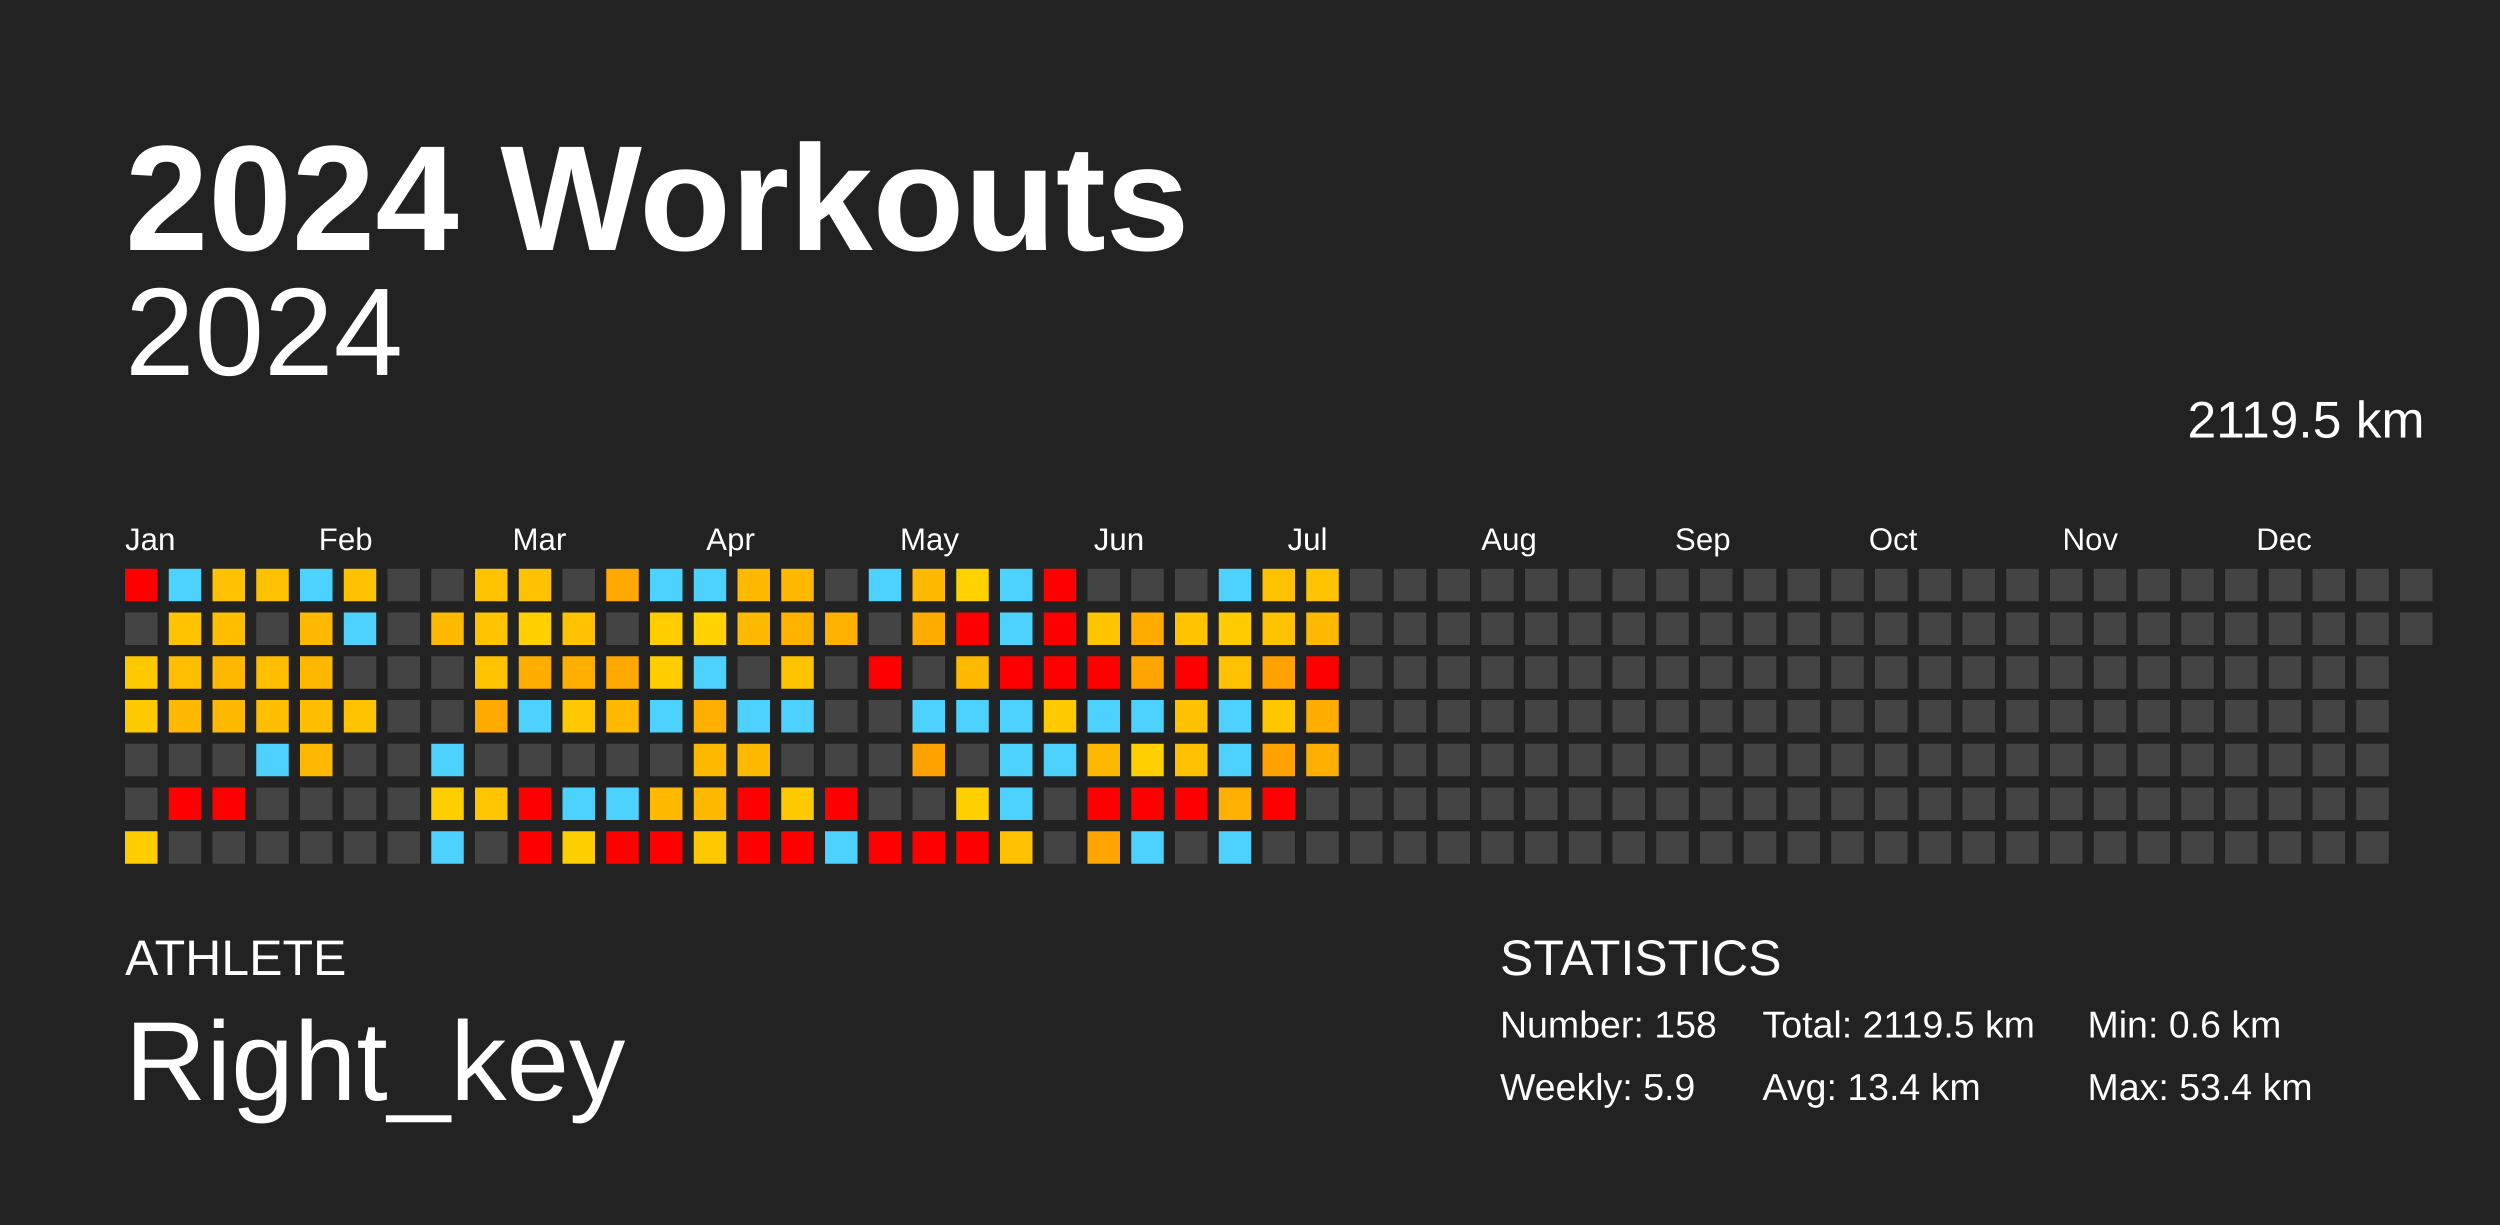
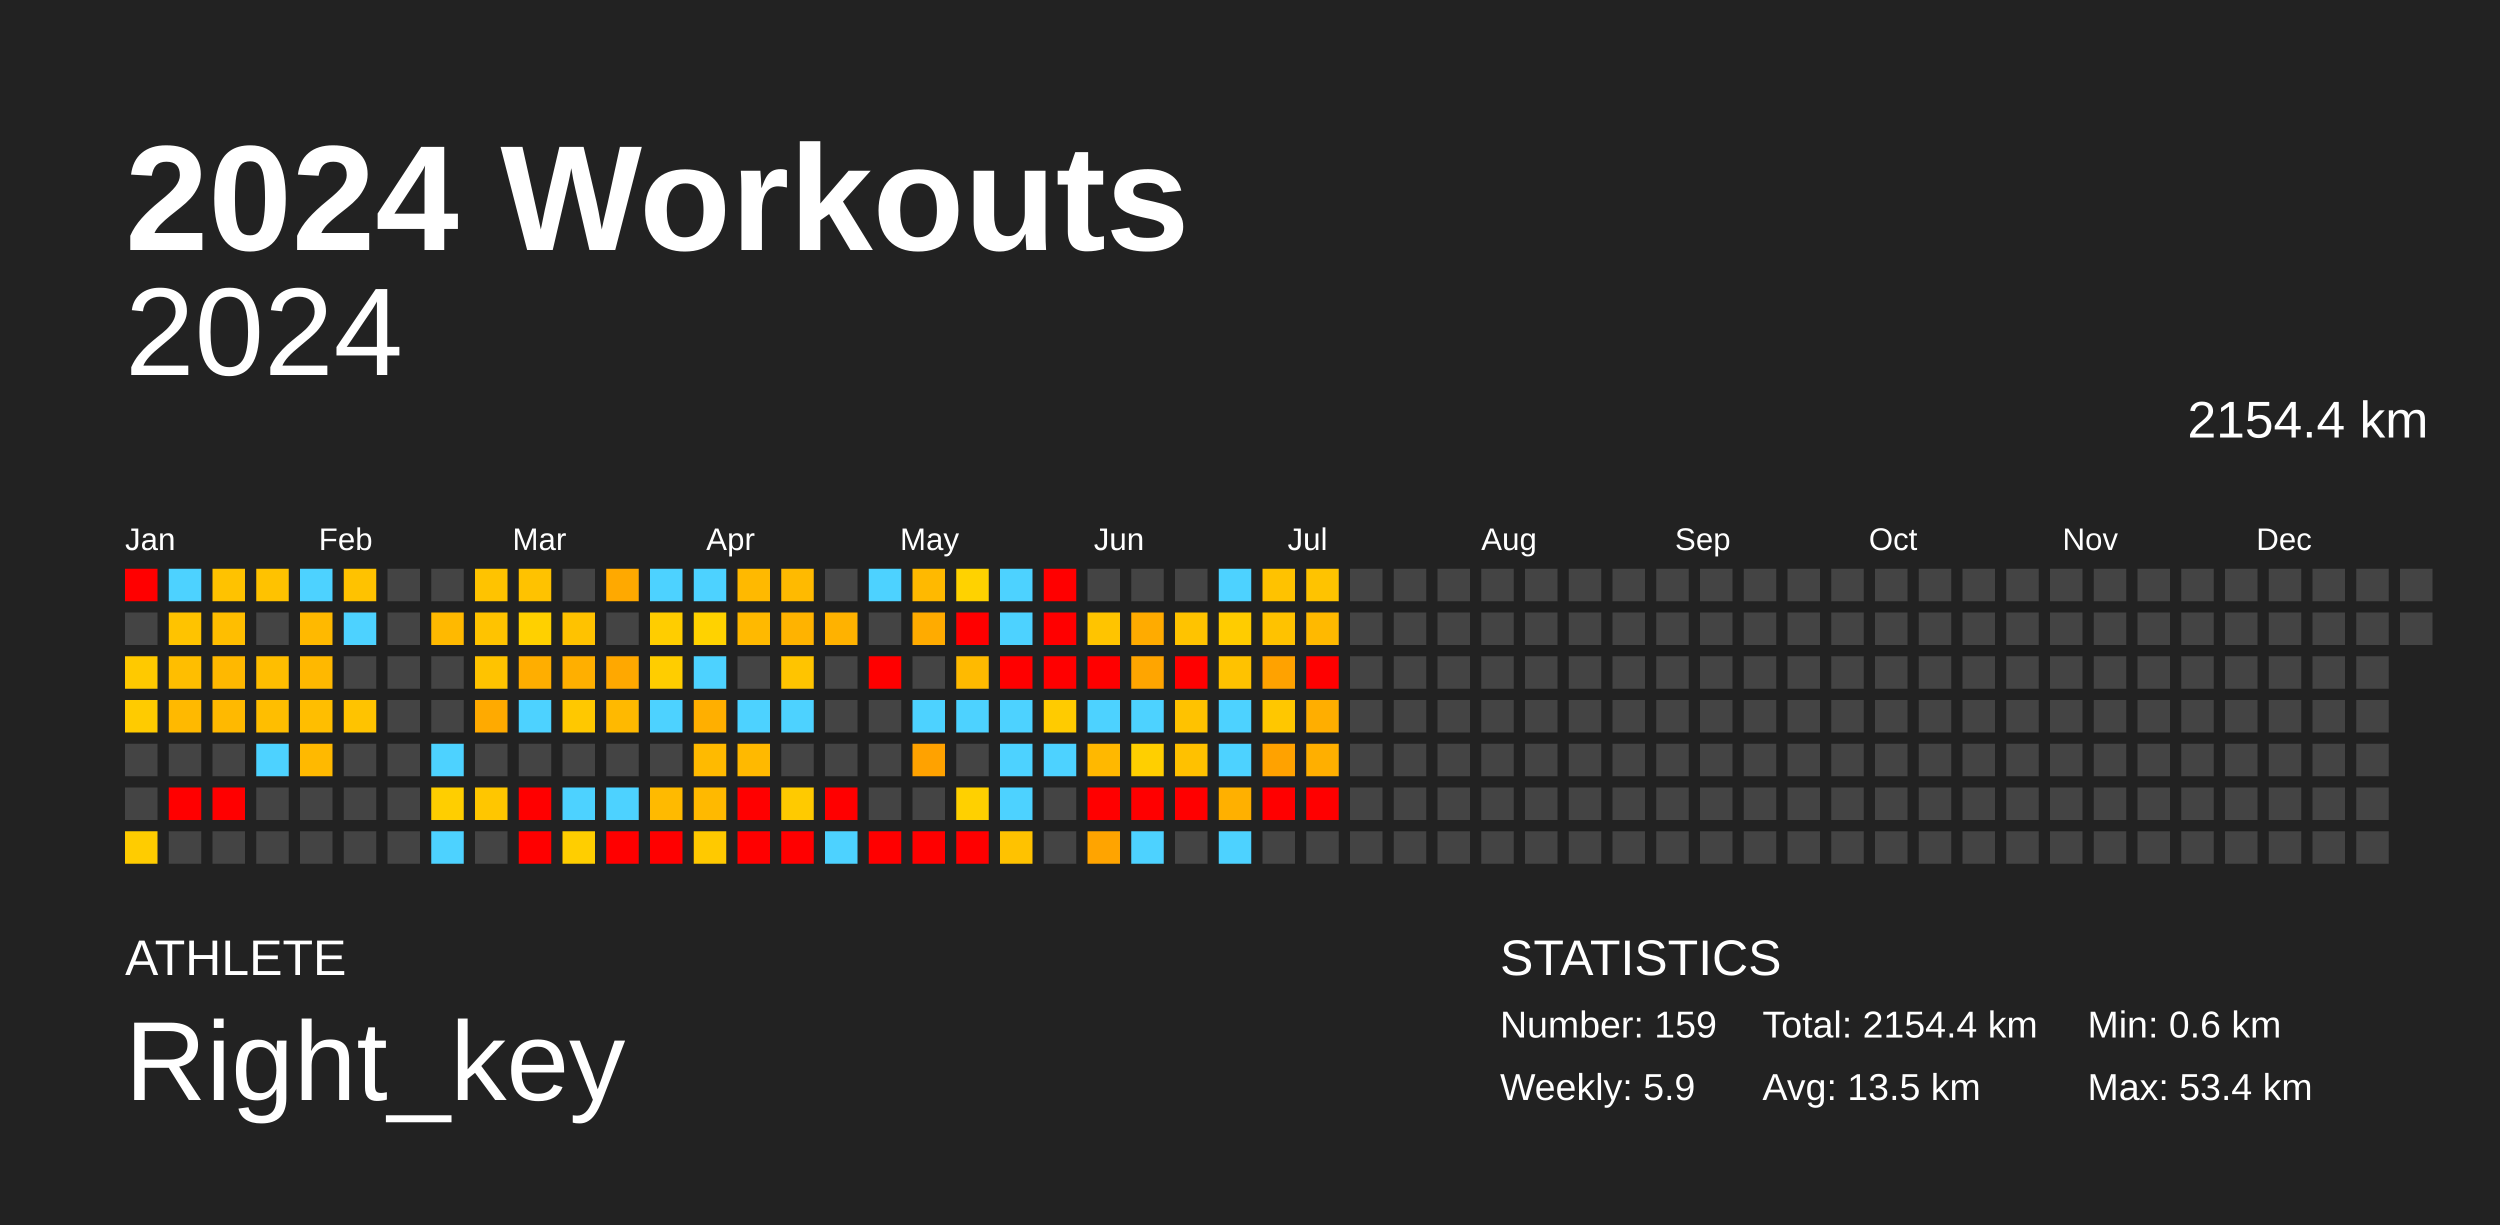
<svg xmlns="http://www.w3.org/2000/svg" baseProfile="full" height="98mm" version="1.1" viewBox="0,0,200,98" width="200mm">
  <defs />
  <rect fill="#222222" height="98" width="200" x="0" y="0" />
  <text fill="#FFFFFF" style="font-size:12px; font-family:Arial; font-weight:bold;" x="10" y="20">2024 Workouts</text>
  <text fill="#FFFFFF" style="font-size:4px; font-family:Arial" x="10" y="78">ATHLETE</text>
  <text fill="#FFFFFF" style="font-size:9px; font-family:Arial" x="10" y="88">Right_key</text>
  <text fill="#FFFFFF" style="font-size:4px; font-family:Arial" x="120" y="78">STATISTICS</text>
-   <text fill="#FFFFFF" style="font-size:3px; font-family:Arial" x="120" y="83">Number: 158</text>
+   <text fill="#FFFFFF" style="font-size:3px; font-family:Arial" x="120" y="83">Number: 159</text>
  <text fill="#FFFFFF" style="font-size:3px; font-family:Arial" x="120" y="88">Weekly: 5.9</text>
-   <text fill="#FFFFFF" style="font-size:3px; font-family:Arial" x="141" y="83">Total: 2119.5 km</text>
-   <text fill="#FFFFFF" style="font-size:3px; font-family:Arial" x="141" y="88">Avg: 13.4 km</text>
+   <text fill="#FFFFFF" style="font-size:3px; font-family:Arial" x="141" y="83">Total: 2154.4 km</text>
+   <text fill="#FFFFFF" style="font-size:3px; font-family:Arial" x="141" y="88">Avg: 13.5 km</text>
  <text fill="#FFFFFF" style="font-size:3px; font-family:Arial" x="167" y="83">Min: 0.6 km</text>
  <text fill="#FFFFFF" style="font-size:3px; font-family:Arial" x="167" y="88">Max: 53.4 km</text>
  <text alignment-baseline="hanging" fill="#FFFFFF" style="font-size:10.0px; font-family:Arial;" x="10" y="30">2024</text>
-   <text alignment-baseline="hanging" fill="#FFFFFF" style="font-size:4.125px; font-family:Arial;" x="175" y="35">2119.5 km</text>
+   <text alignment-baseline="hanging" fill="#FFFFFF" style="font-size:4.125px; font-family:Arial;" x="175" y="35">2154.4 km</text>
  <text fill="#FFFFFF" style="font-size:2.5px; font-family:Arial" x="10.0" y="44">Jan</text>
  <text fill="#FFFFFF" style="font-size:2.5px; font-family:Arial" x="25.5" y="44">Feb</text>
  <text fill="#FFFFFF" style="font-size:2.5px; font-family:Arial" x="41.0" y="44">Mar</text>
  <text fill="#FFFFFF" style="font-size:2.5px; font-family:Arial" x="56.5" y="44">Apr</text>
  <text fill="#FFFFFF" style="font-size:2.5px; font-family:Arial" x="72.0" y="44">May</text>
  <text fill="#FFFFFF" style="font-size:2.5px; font-family:Arial" x="87.5" y="44">Jun</text>
  <text fill="#FFFFFF" style="font-size:2.5px; font-family:Arial" x="103.0" y="44">Jul</text>
  <text fill="#FFFFFF" style="font-size:2.5px; font-family:Arial" x="118.5" y="44">Aug</text>
  <text fill="#FFFFFF" style="font-size:2.5px; font-family:Arial" x="134.0" y="44">Sep</text>
  <text fill="#FFFFFF" style="font-size:2.5px; font-family:Arial" x="149.5" y="44">Oct</text>
  <text fill="#FFFFFF" style="font-size:2.5px; font-family:Arial" x="165.0" y="44">Nov</text>
  <text fill="#FFFFFF" style="font-size:2.5px; font-family:Arial" x="180.5" y="44">Dec</text>
  <rect fill="red" height="2.6" width="2.6" x="10.0" y="45.5" />
  <rect fill="#444444" height="2.6" width="2.6" x="10.0" y="49.0" />
  <rect fill="#ffc900" height="2.6" width="2.6" x="10.0" y="52.5" />
  <rect fill="#ffcb00" height="2.6" width="2.6" x="10.0" y="56.0" />
  <rect fill="#444444" height="2.6" width="2.6" x="10.0" y="59.5" />
  <rect fill="#444444" height="2.6" width="2.6" x="10.0" y="63.0" />
  <rect fill="#ffcc00" height="2.6" width="2.6" x="10.0" y="66.5" />
  <rect fill="#4dd2ff" height="2.6" width="2.6" x="13.5" y="45.5" />
  <rect fill="#ffc300" height="2.6" width="2.6" x="13.5" y="49.0" />
  <rect fill="#ffbe00" height="2.6" width="2.6" x="13.5" y="52.5" />
  <rect fill="#ffb900" height="2.6" width="2.6" x="13.5" y="56.0" />
  <rect fill="#444444" height="2.6" width="2.6" x="13.5" y="59.5" />
  <rect fill="red" height="2.6" width="2.6" x="13.5" y="63.0" />
  <rect fill="#444444" height="2.6" width="2.6" x="13.5" y="66.5" />
  <rect fill="#ffc200" height="2.6" width="2.6" x="17.0" y="45.5" />
  <rect fill="#ffbe00" height="2.6" width="2.6" x="17.0" y="49.0" />
  <rect fill="#ffb800" height="2.6" width="2.6" x="17.0" y="52.5" />
  <rect fill="#ffb900" height="2.6" width="2.6" x="17.0" y="56.0" />
  <rect fill="#444444" height="2.6" width="2.6" x="17.0" y="59.5" />
  <rect fill="red" height="2.6" width="2.6" x="17.0" y="63.0" />
  <rect fill="#444444" height="2.6" width="2.6" x="17.0" y="66.5" />
  <rect fill="#ffc200" height="2.6" width="2.6" x="20.5" y="45.5" />
  <rect fill="#444444" height="2.6" width="2.6" x="20.5" y="49.0" />
  <rect fill="#ffbe00" height="2.6" width="2.6" x="20.5" y="52.5" />
  <rect fill="#ffbe00" height="2.6" width="2.6" x="20.5" y="56.0" />
  <rect fill="#4dd2ff" height="2.6" width="2.6" x="20.5" y="59.5" />
  <rect fill="#444444" height="2.6" width="2.6" x="20.5" y="63.0" />
  <rect fill="#444444" height="2.6" width="2.6" x="20.5" y="66.5" />
  <rect fill="#4dd2ff" height="2.6" width="2.6" x="24.0" y="45.5" />
  <rect fill="#ffb900" height="2.6" width="2.6" x="24.0" y="49.0" />
  <rect fill="#ffb800" height="2.6" width="2.6" x="24.0" y="52.5" />
  <rect fill="#ffbe00" height="2.6" width="2.6" x="24.0" y="56.0" />
  <rect fill="#ffb900" height="2.6" width="2.6" x="24.0" y="59.5" />
  <rect fill="#444444" height="2.6" width="2.6" x="24.0" y="63.0" />
  <rect fill="#444444" height="2.6" width="2.6" x="24.0" y="66.5" />
  <rect fill="#ffc200" height="2.6" width="2.6" x="27.5" y="45.5" />
  <rect fill="#4dd2ff" height="2.6" width="2.6" x="27.5" y="49.0" />
  <rect fill="#444444" height="2.6" width="2.6" x="27.5" y="52.5" />
  <rect fill="#ffc300" height="2.6" width="2.6" x="27.5" y="56.0" />
  <rect fill="#444444" height="2.6" width="2.6" x="27.5" y="59.5" />
  <rect fill="#444444" height="2.6" width="2.6" x="27.5" y="63.0" />
  <rect fill="#444444" height="2.6" width="2.6" x="27.5" y="66.5" />
  <rect fill="#444444" height="2.6" width="2.6" x="31.0" y="45.5" />
  <rect fill="#444444" height="2.6" width="2.6" x="31.0" y="49.0" />
  <rect fill="#444444" height="2.6" width="2.6" x="31.0" y="52.5" />
  <rect fill="#444444" height="2.6" width="2.6" x="31.0" y="56.0" />
  <rect fill="#444444" height="2.6" width="2.6" x="31.0" y="59.5" />
  <rect fill="#444444" height="2.6" width="2.6" x="31.0" y="63.0" />
  <rect fill="#444444" height="2.6" width="2.6" x="31.0" y="66.5" />
  <rect fill="#444444" height="2.6" width="2.6" x="34.5" y="45.5" />
  <rect fill="#ffb900" height="2.6" width="2.6" x="34.5" y="49.0" />
  <rect fill="#444444" height="2.6" width="2.6" x="34.5" y="52.5" />
  <rect fill="#444444" height="2.6" width="2.6" x="34.5" y="56.0" />
  <rect fill="#4dd2ff" height="2.6" width="2.6" x="34.5" y="59.5" />
  <rect fill="#ffce00" height="2.6" width="2.6" x="34.5" y="63.0" />
  <rect fill="#4dd2ff" height="2.6" width="2.6" x="34.5" y="66.5" />
  <rect fill="#ffc300" height="2.6" width="2.6" x="38.0" y="45.5" />
  <rect fill="#ffc300" height="2.6" width="2.6" x="38.0" y="49.0" />
  <rect fill="#ffc300" height="2.6" width="2.6" x="38.0" y="52.5" />
  <rect fill="#ffaa00" height="2.6" width="2.6" x="38.0" y="56.0" />
  <rect fill="#444444" height="2.6" width="2.6" x="38.0" y="59.5" />
  <rect fill="#ffc600" height="2.6" width="2.6" x="38.0" y="63.0" />
  <rect fill="#444444" height="2.6" width="2.6" x="38.0" y="66.5" />
  <rect fill="#ffc200" height="2.6" width="2.6" x="41.5" y="45.5" />
  <rect fill="#ffd000" height="2.6" width="2.6" x="41.5" y="49.0" />
  <rect fill="#ffae00" height="2.6" width="2.6" x="41.5" y="52.5" />
  <rect fill="#4dd2ff" height="2.6" width="2.6" x="41.5" y="56.0" />
  <rect fill="#444444" height="2.6" width="2.6" x="41.5" y="59.5" />
  <rect fill="red" height="2.6" width="2.6" x="41.5" y="63.0" />
  <rect fill="red" height="2.6" width="2.6" x="41.5" y="66.5" />
  <rect fill="#444444" height="2.6" width="2.6" x="45.0" y="45.5" />
  <rect fill="#ffc200" height="2.6" width="2.6" x="45.0" y="49.0" />
  <rect fill="#ffaf00" height="2.6" width="2.6" x="45.0" y="52.5" />
  <rect fill="#ffc800" height="2.6" width="2.6" x="45.0" y="56.0" />
  <rect fill="#444444" height="2.6" width="2.6" x="45.0" y="59.5" />
  <rect fill="#4dd2ff" height="2.6" width="2.6" x="45.0" y="63.0" />
  <rect fill="#ffce00" height="2.6" width="2.6" x="45.0" y="66.5" />
  <rect fill="#ffa900" height="2.6" width="2.6" x="48.5" y="45.5" />
  <rect fill="#444444" height="2.6" width="2.6" x="48.5" y="49.0" />
  <rect fill="#ffa800" height="2.6" width="2.6" x="48.5" y="52.5" />
  <rect fill="#ffb900" height="2.6" width="2.6" x="48.5" y="56.0" />
  <rect fill="#444444" height="2.6" width="2.6" x="48.5" y="59.5" />
  <rect fill="#4dd2ff" height="2.6" width="2.6" x="48.5" y="63.0" />
  <rect fill="red" height="2.6" width="2.6" x="48.5" y="66.5" />
  <rect fill="#4dd2ff" height="2.6" width="2.6" x="52.0" y="45.5" />
  <rect fill="#ffcd00" height="2.6" width="2.6" x="52.0" y="49.0" />
  <rect fill="#ffcd00" height="2.6" width="2.6" x="52.0" y="52.5" />
  <rect fill="#4dd2ff" height="2.6" width="2.6" x="52.0" y="56.0" />
  <rect fill="#444444" height="2.6" width="2.6" x="52.0" y="59.5" />
  <rect fill="#ffba00" height="2.6" width="2.6" x="52.0" y="63.0" />
  <rect fill="red" height="2.6" width="2.6" x="52.0" y="66.5" />
  <rect fill="#4dd2ff" height="2.6" width="2.6" x="55.5" y="45.5" />
  <rect fill="#ffd200" height="2.6" width="2.6" x="55.5" y="49.0" />
  <rect fill="#4dd2ff" height="2.6" width="2.6" x="55.5" y="52.5" />
  <rect fill="#ffaf00" height="2.6" width="2.6" x="55.5" y="56.0" />
  <rect fill="#ffba00" height="2.6" width="2.6" x="55.5" y="59.5" />
  <rect fill="#ffb900" height="2.6" width="2.6" x="55.5" y="63.0" />
  <rect fill="#ffc900" height="2.6" width="2.6" x="55.5" y="66.5" />
  <rect fill="#ffb900" height="2.6" width="2.6" x="59.0" y="45.5" />
  <rect fill="#ffb900" height="2.6" width="2.6" x="59.0" y="49.0" />
  <rect fill="#444444" height="2.6" width="2.6" x="59.0" y="52.5" />
  <rect fill="#4dd2ff" height="2.6" width="2.6" x="59.0" y="56.0" />
  <rect fill="#ffb900" height="2.6" width="2.6" x="59.0" y="59.5" />
  <rect fill="red" height="2.6" width="2.6" x="59.0" y="63.0" />
  <rect fill="red" height="2.6" width="2.6" x="59.0" y="66.5" />
  <rect fill="#ffba00" height="2.6" width="2.6" x="62.5" y="45.5" />
  <rect fill="#ffb300" height="2.6" width="2.6" x="62.5" y="49.0" />
  <rect fill="#ffc400" height="2.6" width="2.6" x="62.5" y="52.5" />
  <rect fill="#4dd2ff" height="2.6" width="2.6" x="62.5" y="56.0" />
  <rect fill="#444444" height="2.6" width="2.6" x="62.5" y="59.5" />
  <rect fill="#ffca00" height="2.6" width="2.6" x="62.5" y="63.0" />
  <rect fill="red" height="2.6" width="2.6" x="62.5" y="66.5" />
  <rect fill="#444444" height="2.6" width="2.6" x="66.0" y="45.5" />
  <rect fill="#ffb200" height="2.6" width="2.6" x="66.0" y="49.0" />
  <rect fill="#444444" height="2.6" width="2.6" x="66.0" y="52.5" />
  <rect fill="#444444" height="2.6" width="2.6" x="66.0" y="56.0" />
  <rect fill="#444444" height="2.6" width="2.6" x="66.0" y="59.5" />
  <rect fill="red" height="2.6" width="2.6" x="66.0" y="63.0" />
  <rect fill="#4dd2ff" height="2.6" width="2.6" x="66.0" y="66.5" />
  <rect fill="#4dd2ff" height="2.6" width="2.6" x="69.5" y="45.5" />
  <rect fill="#444444" height="2.6" width="2.6" x="69.5" y="49.0" />
  <rect fill="red" height="2.6" width="2.6" x="69.5" y="52.5" />
  <rect fill="#444444" height="2.6" width="2.6" x="69.5" y="56.0" />
  <rect fill="#444444" height="2.6" width="2.6" x="69.5" y="59.5" />
  <rect fill="#444444" height="2.6" width="2.6" x="69.5" y="63.0" />
  <rect fill="red" height="2.6" width="2.6" x="69.5" y="66.5" />
  <rect fill="#ffb900" height="2.6" width="2.6" x="73.0" y="45.5" />
  <rect fill="#ffab00" height="2.6" width="2.6" x="73.0" y="49.0" />
  <rect fill="#444444" height="2.6" width="2.6" x="73.0" y="52.5" />
  <rect fill="#4dd2ff" height="2.6" width="2.6" x="73.0" y="56.0" />
  <rect fill="#ffa200" height="2.6" width="2.6" x="73.0" y="59.5" />
  <rect fill="#444444" height="2.6" width="2.6" x="73.0" y="63.0" />
  <rect fill="red" height="2.6" width="2.6" x="73.0" y="66.5" />
  <rect fill="#ffd200" height="2.6" width="2.6" x="76.5" y="45.5" />
  <rect fill="red" height="2.6" width="2.6" x="76.5" y="49.0" />
  <rect fill="#ffba00" height="2.6" width="2.6" x="76.5" y="52.5" />
  <rect fill="#4dd2ff" height="2.6" width="2.6" x="76.5" y="56.0" />
  <rect fill="#444444" height="2.6" width="2.6" x="76.5" y="59.5" />
  <rect fill="#ffd000" height="2.6" width="2.6" x="76.5" y="63.0" />
  <rect fill="red" height="2.6" width="2.6" x="76.5" y="66.5" />
  <rect fill="#4dd2ff" height="2.6" width="2.6" x="80.0" y="45.5" />
  <rect fill="#4dd2ff" height="2.6" width="2.6" x="80.0" y="49.0" />
  <rect fill="red" height="2.6" width="2.6" x="80.0" y="52.5" />
  <rect fill="#4dd2ff" height="2.6" width="2.6" x="80.0" y="56.0" />
  <rect fill="#4dd2ff" height="2.6" width="2.6" x="80.0" y="59.5" />
  <rect fill="#4dd2ff" height="2.6" width="2.6" x="80.0" y="63.0" />
  <rect fill="#ffc200" height="2.6" width="2.6" x="80.0" y="66.5" />
  <rect fill="red" height="2.6" width="2.6" x="83.5" y="45.5" />
  <rect fill="red" height="2.6" width="2.6" x="83.5" y="49.0" />
  <rect fill="red" height="2.6" width="2.6" x="83.5" y="52.5" />
  <rect fill="#ffcb00" height="2.6" width="2.6" x="83.5" y="56.0" />
  <rect fill="#4dd2ff" height="2.6" width="2.6" x="83.5" y="59.5" />
  <rect fill="#444444" height="2.6" width="2.6" x="83.5" y="63.0" />
  <rect fill="#444444" height="2.6" width="2.6" x="83.5" y="66.5" />
  <rect fill="#444444" height="2.6" width="2.6" x="87.0" y="45.5" />
  <rect fill="#ffc400" height="2.6" width="2.6" x="87.0" y="49.0" />
  <rect fill="red" height="2.6" width="2.6" x="87.0" y="52.5" />
  <rect fill="#4dd2ff" height="2.6" width="2.6" x="87.0" y="56.0" />
  <rect fill="#ffb800" height="2.6" width="2.6" x="87.0" y="59.5" />
  <rect fill="red" height="2.6" width="2.6" x="87.0" y="63.0" />
  <rect fill="#ffa400" height="2.6" width="2.6" x="87.0" y="66.5" />
  <rect fill="#444444" height="2.6" width="2.6" x="90.5" y="45.5" />
  <rect fill="#ffab00" height="2.6" width="2.6" x="90.5" y="49.0" />
  <rect fill="#ffa500" height="2.6" width="2.6" x="90.5" y="52.5" />
  <rect fill="#4dd2ff" height="2.6" width="2.6" x="90.5" y="56.0" />
  <rect fill="#ffcf00" height="2.6" width="2.6" x="90.5" y="59.5" />
  <rect fill="red" height="2.6" width="2.6" x="90.5" y="63.0" />
  <rect fill="#4dd2ff" height="2.6" width="2.6" x="90.5" y="66.5" />
  <rect fill="#444444" height="2.6" width="2.6" x="94.0" y="45.5" />
  <rect fill="#ffc300" height="2.6" width="2.6" x="94.0" y="49.0" />
  <rect fill="red" height="2.6" width="2.6" x="94.0" y="52.5" />
  <rect fill="#ffc200" height="2.6" width="2.6" x="94.0" y="56.0" />
  <rect fill="#ffc100" height="2.6" width="2.6" x="94.0" y="59.5" />
  <rect fill="red" height="2.6" width="2.6" x="94.0" y="63.0" />
  <rect fill="#444444" height="2.6" width="2.6" x="94.0" y="66.5" />
  <rect fill="#4dd2ff" height="2.6" width="2.6" x="97.5" y="45.5" />
  <rect fill="#ffcc00" height="2.6" width="2.6" x="97.5" y="49.0" />
  <rect fill="#ffc200" height="2.6" width="2.6" x="97.5" y="52.5" />
  <rect fill="#4dd2ff" height="2.6" width="2.6" x="97.5" y="56.0" />
  <rect fill="#4dd2ff" height="2.6" width="2.6" x="97.5" y="59.5" />
  <rect fill="#ffb000" height="2.6" width="2.6" x="97.5" y="63.0" />
  <rect fill="#4dd2ff" height="2.6" width="2.6" x="97.5" y="66.5" />
  <rect fill="#ffc200" height="2.6" width="2.6" x="101.0" y="45.5" />
  <rect fill="#ffc200" height="2.6" width="2.6" x="101.0" y="49.0" />
  <rect fill="#ffa200" height="2.6" width="2.6" x="101.0" y="52.5" />
  <rect fill="#ffc700" height="2.6" width="2.6" x="101.0" y="56.0" />
  <rect fill="#ffa200" height="2.6" width="2.6" x="101.0" y="59.5" />
  <rect fill="red" height="2.6" width="2.6" x="101.0" y="63.0" />
  <rect fill="#444444" height="2.6" width="2.6" x="101.0" y="66.5" />
  <rect fill="#ffc300" height="2.6" width="2.6" x="104.5" y="45.5" />
  <rect fill="#ffb900" height="2.6" width="2.6" x="104.5" y="49.0" />
  <rect fill="red" height="2.6" width="2.6" x="104.5" y="52.5" />
  <rect fill="#ffae00" height="2.6" width="2.6" x="104.5" y="56.0" />
  <rect fill="#ffaf00" height="2.6" width="2.6" x="104.5" y="59.5" />
-   <rect fill="#444444" height="2.6" width="2.6" x="104.5" y="63.0" />
+   <rect fill="red" height="2.6" width="2.6" x="104.5" y="63.0" />
  <rect fill="#444444" height="2.6" width="2.6" x="104.5" y="66.5" />
  <rect fill="#444444" height="2.6" width="2.6" x="108.0" y="45.5" />
  <rect fill="#444444" height="2.6" width="2.6" x="108.0" y="49.0" />
  <rect fill="#444444" height="2.6" width="2.6" x="108.0" y="52.5" />
  <rect fill="#444444" height="2.6" width="2.6" x="108.0" y="56.0" />
  <rect fill="#444444" height="2.6" width="2.6" x="108.0" y="59.5" />
  <rect fill="#444444" height="2.6" width="2.6" x="108.0" y="63.0" />
  <rect fill="#444444" height="2.6" width="2.6" x="108.0" y="66.5" />
  <rect fill="#444444" height="2.6" width="2.6" x="111.5" y="45.5" />
  <rect fill="#444444" height="2.6" width="2.6" x="111.5" y="49.0" />
  <rect fill="#444444" height="2.6" width="2.6" x="111.5" y="52.5" />
  <rect fill="#444444" height="2.6" width="2.6" x="111.5" y="56.0" />
  <rect fill="#444444" height="2.6" width="2.6" x="111.5" y="59.5" />
  <rect fill="#444444" height="2.6" width="2.6" x="111.5" y="63.0" />
  <rect fill="#444444" height="2.6" width="2.6" x="111.5" y="66.5" />
  <rect fill="#444444" height="2.6" width="2.6" x="115.0" y="45.5" />
  <rect fill="#444444" height="2.6" width="2.6" x="115.0" y="49.0" />
  <rect fill="#444444" height="2.6" width="2.6" x="115.0" y="52.5" />
  <rect fill="#444444" height="2.6" width="2.6" x="115.0" y="56.0" />
  <rect fill="#444444" height="2.6" width="2.6" x="115.0" y="59.5" />
  <rect fill="#444444" height="2.6" width="2.6" x="115.0" y="63.0" />
  <rect fill="#444444" height="2.6" width="2.6" x="115.0" y="66.5" />
  <rect fill="#444444" height="2.6" width="2.6" x="118.5" y="45.5" />
  <rect fill="#444444" height="2.6" width="2.6" x="118.5" y="49.0" />
  <rect fill="#444444" height="2.6" width="2.6" x="118.5" y="52.5" />
  <rect fill="#444444" height="2.6" width="2.6" x="118.5" y="56.0" />
  <rect fill="#444444" height="2.6" width="2.6" x="118.5" y="59.5" />
  <rect fill="#444444" height="2.6" width="2.6" x="118.5" y="63.0" />
  <rect fill="#444444" height="2.6" width="2.6" x="118.5" y="66.5" />
  <rect fill="#444444" height="2.6" width="2.6" x="122.0" y="45.5" />
  <rect fill="#444444" height="2.6" width="2.6" x="122.0" y="49.0" />
  <rect fill="#444444" height="2.6" width="2.6" x="122.0" y="52.5" />
  <rect fill="#444444" height="2.6" width="2.6" x="122.0" y="56.0" />
  <rect fill="#444444" height="2.6" width="2.6" x="122.0" y="59.5" />
  <rect fill="#444444" height="2.6" width="2.6" x="122.0" y="63.0" />
  <rect fill="#444444" height="2.6" width="2.6" x="122.0" y="66.5" />
  <rect fill="#444444" height="2.6" width="2.6" x="125.5" y="45.5" />
  <rect fill="#444444" height="2.6" width="2.6" x="125.5" y="49.0" />
  <rect fill="#444444" height="2.6" width="2.6" x="125.5" y="52.5" />
  <rect fill="#444444" height="2.6" width="2.6" x="125.5" y="56.0" />
  <rect fill="#444444" height="2.6" width="2.6" x="125.5" y="59.5" />
  <rect fill="#444444" height="2.6" width="2.6" x="125.5" y="63.0" />
  <rect fill="#444444" height="2.6" width="2.6" x="125.5" y="66.5" />
  <rect fill="#444444" height="2.6" width="2.6" x="129.0" y="45.5" />
  <rect fill="#444444" height="2.6" width="2.6" x="129.0" y="49.0" />
  <rect fill="#444444" height="2.6" width="2.6" x="129.0" y="52.5" />
  <rect fill="#444444" height="2.6" width="2.6" x="129.0" y="56.0" />
  <rect fill="#444444" height="2.6" width="2.6" x="129.0" y="59.5" />
  <rect fill="#444444" height="2.6" width="2.6" x="129.0" y="63.0" />
  <rect fill="#444444" height="2.6" width="2.6" x="129.0" y="66.5" />
  <rect fill="#444444" height="2.6" width="2.6" x="132.5" y="45.5" />
  <rect fill="#444444" height="2.6" width="2.6" x="132.5" y="49.0" />
  <rect fill="#444444" height="2.6" width="2.6" x="132.5" y="52.5" />
  <rect fill="#444444" height="2.6" width="2.6" x="132.5" y="56.0" />
  <rect fill="#444444" height="2.6" width="2.6" x="132.5" y="59.5" />
  <rect fill="#444444" height="2.6" width="2.6" x="132.5" y="63.0" />
  <rect fill="#444444" height="2.6" width="2.6" x="132.5" y="66.5" />
  <rect fill="#444444" height="2.6" width="2.6" x="136.0" y="45.5" />
  <rect fill="#444444" height="2.6" width="2.6" x="136.0" y="49.0" />
  <rect fill="#444444" height="2.6" width="2.6" x="136.0" y="52.5" />
  <rect fill="#444444" height="2.6" width="2.6" x="136.0" y="56.0" />
  <rect fill="#444444" height="2.6" width="2.6" x="136.0" y="59.5" />
  <rect fill="#444444" height="2.6" width="2.6" x="136.0" y="63.0" />
  <rect fill="#444444" height="2.6" width="2.6" x="136.0" y="66.5" />
  <rect fill="#444444" height="2.6" width="2.6" x="139.5" y="45.5" />
  <rect fill="#444444" height="2.6" width="2.6" x="139.5" y="49.0" />
  <rect fill="#444444" height="2.6" width="2.6" x="139.5" y="52.5" />
  <rect fill="#444444" height="2.6" width="2.6" x="139.5" y="56.0" />
  <rect fill="#444444" height="2.6" width="2.6" x="139.5" y="59.5" />
  <rect fill="#444444" height="2.6" width="2.6" x="139.5" y="63.0" />
  <rect fill="#444444" height="2.6" width="2.6" x="139.5" y="66.5" />
  <rect fill="#444444" height="2.6" width="2.6" x="143.0" y="45.5" />
  <rect fill="#444444" height="2.6" width="2.6" x="143.0" y="49.0" />
  <rect fill="#444444" height="2.6" width="2.6" x="143.0" y="52.5" />
  <rect fill="#444444" height="2.6" width="2.6" x="143.0" y="56.0" />
  <rect fill="#444444" height="2.6" width="2.6" x="143.0" y="59.5" />
  <rect fill="#444444" height="2.6" width="2.6" x="143.0" y="63.0" />
  <rect fill="#444444" height="2.6" width="2.6" x="143.0" y="66.5" />
  <rect fill="#444444" height="2.6" width="2.6" x="146.5" y="45.5" />
  <rect fill="#444444" height="2.6" width="2.6" x="146.5" y="49.0" />
  <rect fill="#444444" height="2.6" width="2.6" x="146.5" y="52.5" />
  <rect fill="#444444" height="2.6" width="2.6" x="146.5" y="56.0" />
  <rect fill="#444444" height="2.6" width="2.6" x="146.5" y="59.5" />
  <rect fill="#444444" height="2.6" width="2.6" x="146.5" y="63.0" />
  <rect fill="#444444" height="2.6" width="2.6" x="146.5" y="66.5" />
  <rect fill="#444444" height="2.6" width="2.6" x="150.0" y="45.5" />
  <rect fill="#444444" height="2.6" width="2.6" x="150.0" y="49.0" />
  <rect fill="#444444" height="2.6" width="2.6" x="150.0" y="52.5" />
  <rect fill="#444444" height="2.6" width="2.6" x="150.0" y="56.0" />
  <rect fill="#444444" height="2.6" width="2.6" x="150.0" y="59.5" />
  <rect fill="#444444" height="2.6" width="2.6" x="150.0" y="63.0" />
  <rect fill="#444444" height="2.6" width="2.6" x="150.0" y="66.5" />
  <rect fill="#444444" height="2.6" width="2.6" x="153.5" y="45.5" />
  <rect fill="#444444" height="2.6" width="2.6" x="153.5" y="49.0" />
  <rect fill="#444444" height="2.6" width="2.6" x="153.5" y="52.5" />
  <rect fill="#444444" height="2.6" width="2.6" x="153.5" y="56.0" />
  <rect fill="#444444" height="2.6" width="2.6" x="153.5" y="59.5" />
  <rect fill="#444444" height="2.6" width="2.6" x="153.5" y="63.0" />
  <rect fill="#444444" height="2.6" width="2.6" x="153.5" y="66.5" />
  <rect fill="#444444" height="2.6" width="2.6" x="157.0" y="45.5" />
  <rect fill="#444444" height="2.6" width="2.6" x="157.0" y="49.0" />
  <rect fill="#444444" height="2.6" width="2.6" x="157.0" y="52.5" />
  <rect fill="#444444" height="2.6" width="2.6" x="157.0" y="56.0" />
  <rect fill="#444444" height="2.6" width="2.6" x="157.0" y="59.5" />
  <rect fill="#444444" height="2.6" width="2.6" x="157.0" y="63.0" />
  <rect fill="#444444" height="2.6" width="2.6" x="157.0" y="66.5" />
  <rect fill="#444444" height="2.6" width="2.6" x="160.5" y="45.5" />
  <rect fill="#444444" height="2.6" width="2.6" x="160.5" y="49.0" />
  <rect fill="#444444" height="2.6" width="2.6" x="160.5" y="52.5" />
  <rect fill="#444444" height="2.6" width="2.6" x="160.5" y="56.0" />
  <rect fill="#444444" height="2.6" width="2.6" x="160.5" y="59.5" />
  <rect fill="#444444" height="2.6" width="2.6" x="160.5" y="63.0" />
  <rect fill="#444444" height="2.6" width="2.6" x="160.5" y="66.5" />
  <rect fill="#444444" height="2.6" width="2.6" x="164.0" y="45.5" />
  <rect fill="#444444" height="2.6" width="2.6" x="164.0" y="49.0" />
  <rect fill="#444444" height="2.6" width="2.6" x="164.0" y="52.5" />
  <rect fill="#444444" height="2.6" width="2.6" x="164.0" y="56.0" />
  <rect fill="#444444" height="2.6" width="2.6" x="164.0" y="59.5" />
  <rect fill="#444444" height="2.6" width="2.6" x="164.0" y="63.0" />
  <rect fill="#444444" height="2.6" width="2.6" x="164.0" y="66.5" />
  <rect fill="#444444" height="2.6" width="2.6" x="167.5" y="45.5" />
  <rect fill="#444444" height="2.6" width="2.6" x="167.5" y="49.0" />
  <rect fill="#444444" height="2.6" width="2.6" x="167.5" y="52.5" />
  <rect fill="#444444" height="2.6" width="2.6" x="167.5" y="56.0" />
  <rect fill="#444444" height="2.6" width="2.6" x="167.5" y="59.5" />
  <rect fill="#444444" height="2.6" width="2.6" x="167.5" y="63.0" />
  <rect fill="#444444" height="2.6" width="2.6" x="167.5" y="66.5" />
  <rect fill="#444444" height="2.6" width="2.6" x="171.0" y="45.5" />
  <rect fill="#444444" height="2.6" width="2.6" x="171.0" y="49.0" />
  <rect fill="#444444" height="2.6" width="2.6" x="171.0" y="52.5" />
  <rect fill="#444444" height="2.6" width="2.6" x="171.0" y="56.0" />
  <rect fill="#444444" height="2.6" width="2.6" x="171.0" y="59.5" />
  <rect fill="#444444" height="2.6" width="2.6" x="171.0" y="63.0" />
  <rect fill="#444444" height="2.6" width="2.6" x="171.0" y="66.5" />
  <rect fill="#444444" height="2.6" width="2.6" x="174.5" y="45.5" />
  <rect fill="#444444" height="2.6" width="2.6" x="174.5" y="49.0" />
  <rect fill="#444444" height="2.6" width="2.6" x="174.5" y="52.5" />
  <rect fill="#444444" height="2.6" width="2.6" x="174.5" y="56.0" />
  <rect fill="#444444" height="2.6" width="2.6" x="174.5" y="59.5" />
  <rect fill="#444444" height="2.6" width="2.6" x="174.5" y="63.0" />
  <rect fill="#444444" height="2.6" width="2.6" x="174.5" y="66.5" />
  <rect fill="#444444" height="2.6" width="2.6" x="178.0" y="45.5" />
  <rect fill="#444444" height="2.6" width="2.6" x="178.0" y="49.0" />
  <rect fill="#444444" height="2.6" width="2.6" x="178.0" y="52.5" />
  <rect fill="#444444" height="2.6" width="2.6" x="178.0" y="56.0" />
  <rect fill="#444444" height="2.6" width="2.6" x="178.0" y="59.5" />
  <rect fill="#444444" height="2.6" width="2.6" x="178.0" y="63.0" />
  <rect fill="#444444" height="2.6" width="2.6" x="178.0" y="66.5" />
  <rect fill="#444444" height="2.6" width="2.6" x="181.5" y="45.5" />
  <rect fill="#444444" height="2.6" width="2.6" x="181.5" y="49.0" />
  <rect fill="#444444" height="2.6" width="2.6" x="181.5" y="52.5" />
  <rect fill="#444444" height="2.6" width="2.6" x="181.5" y="56.0" />
  <rect fill="#444444" height="2.6" width="2.6" x="181.5" y="59.5" />
  <rect fill="#444444" height="2.6" width="2.6" x="181.5" y="63.0" />
  <rect fill="#444444" height="2.6" width="2.6" x="181.5" y="66.5" />
  <rect fill="#444444" height="2.6" width="2.6" x="185.0" y="45.5" />
  <rect fill="#444444" height="2.6" width="2.6" x="185.0" y="49.0" />
  <rect fill="#444444" height="2.6" width="2.6" x="185.0" y="52.5" />
  <rect fill="#444444" height="2.6" width="2.6" x="185.0" y="56.0" />
  <rect fill="#444444" height="2.6" width="2.6" x="185.0" y="59.5" />
  <rect fill="#444444" height="2.6" width="2.6" x="185.0" y="63.0" />
  <rect fill="#444444" height="2.6" width="2.6" x="185.0" y="66.5" />
  <rect fill="#444444" height="2.6" width="2.6" x="188.5" y="45.5" />
  <rect fill="#444444" height="2.6" width="2.6" x="188.5" y="49.0" />
  <rect fill="#444444" height="2.6" width="2.6" x="188.5" y="52.5" />
  <rect fill="#444444" height="2.6" width="2.6" x="188.5" y="56.0" />
  <rect fill="#444444" height="2.6" width="2.6" x="188.5" y="59.5" />
  <rect fill="#444444" height="2.6" width="2.6" x="188.5" y="63.0" />
  <rect fill="#444444" height="2.6" width="2.6" x="188.5" y="66.5" />
  <rect fill="#444444" height="2.6" width="2.6" x="192.0" y="45.5" />
  <rect fill="#444444" height="2.6" width="2.6" x="192.0" y="49.0" />
</svg>
